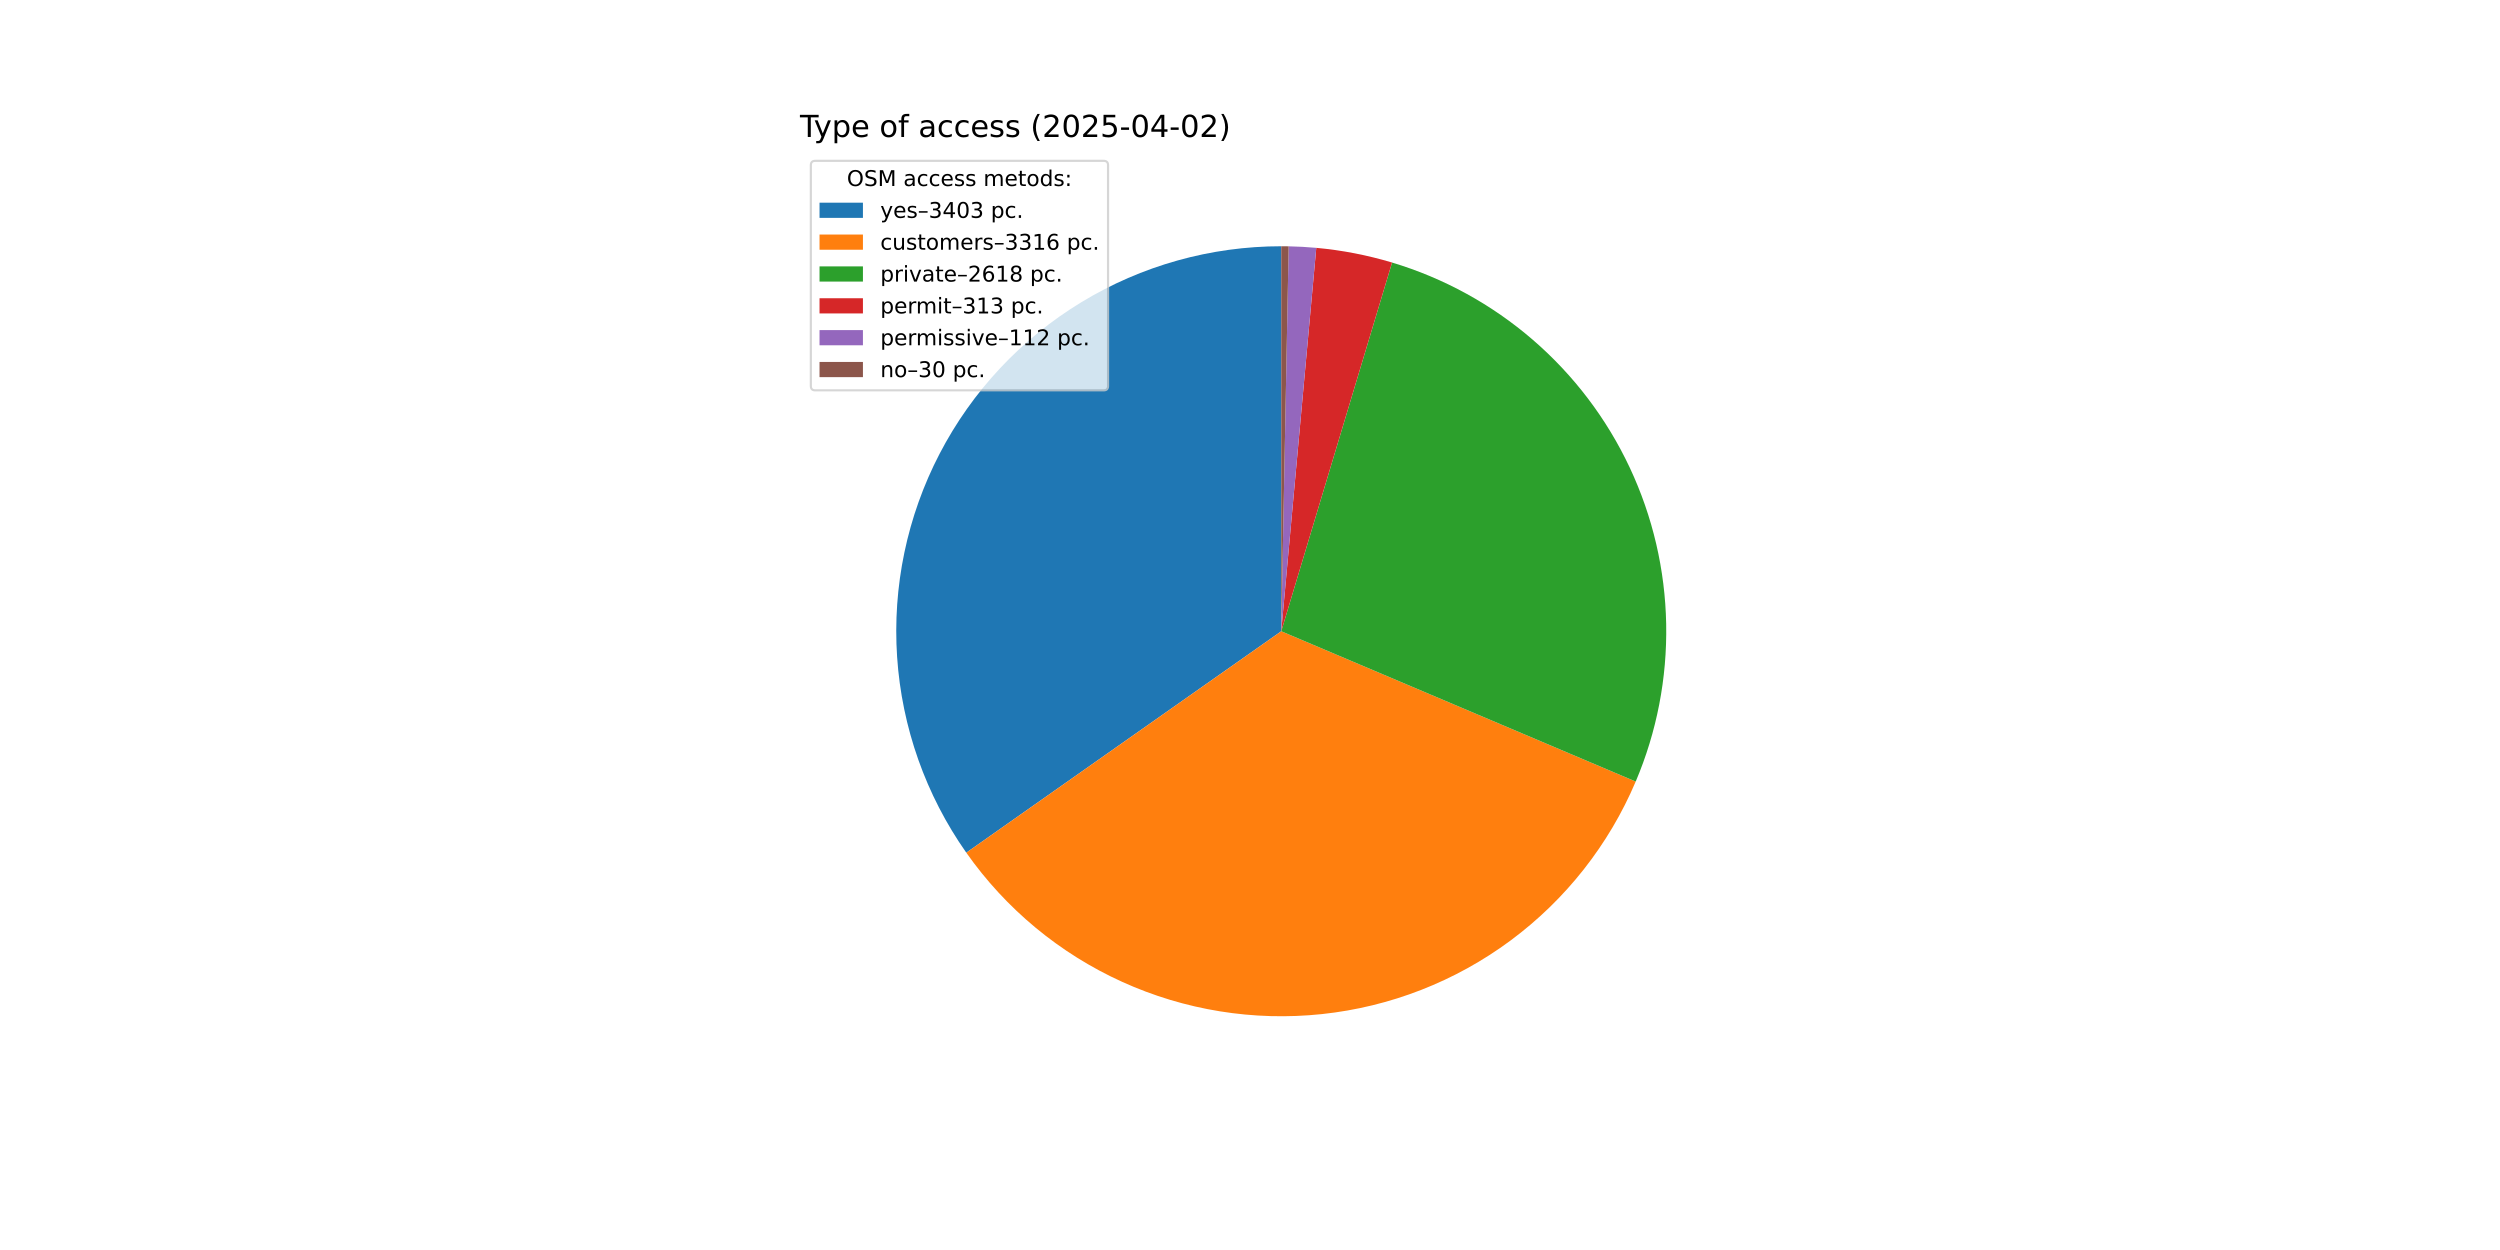
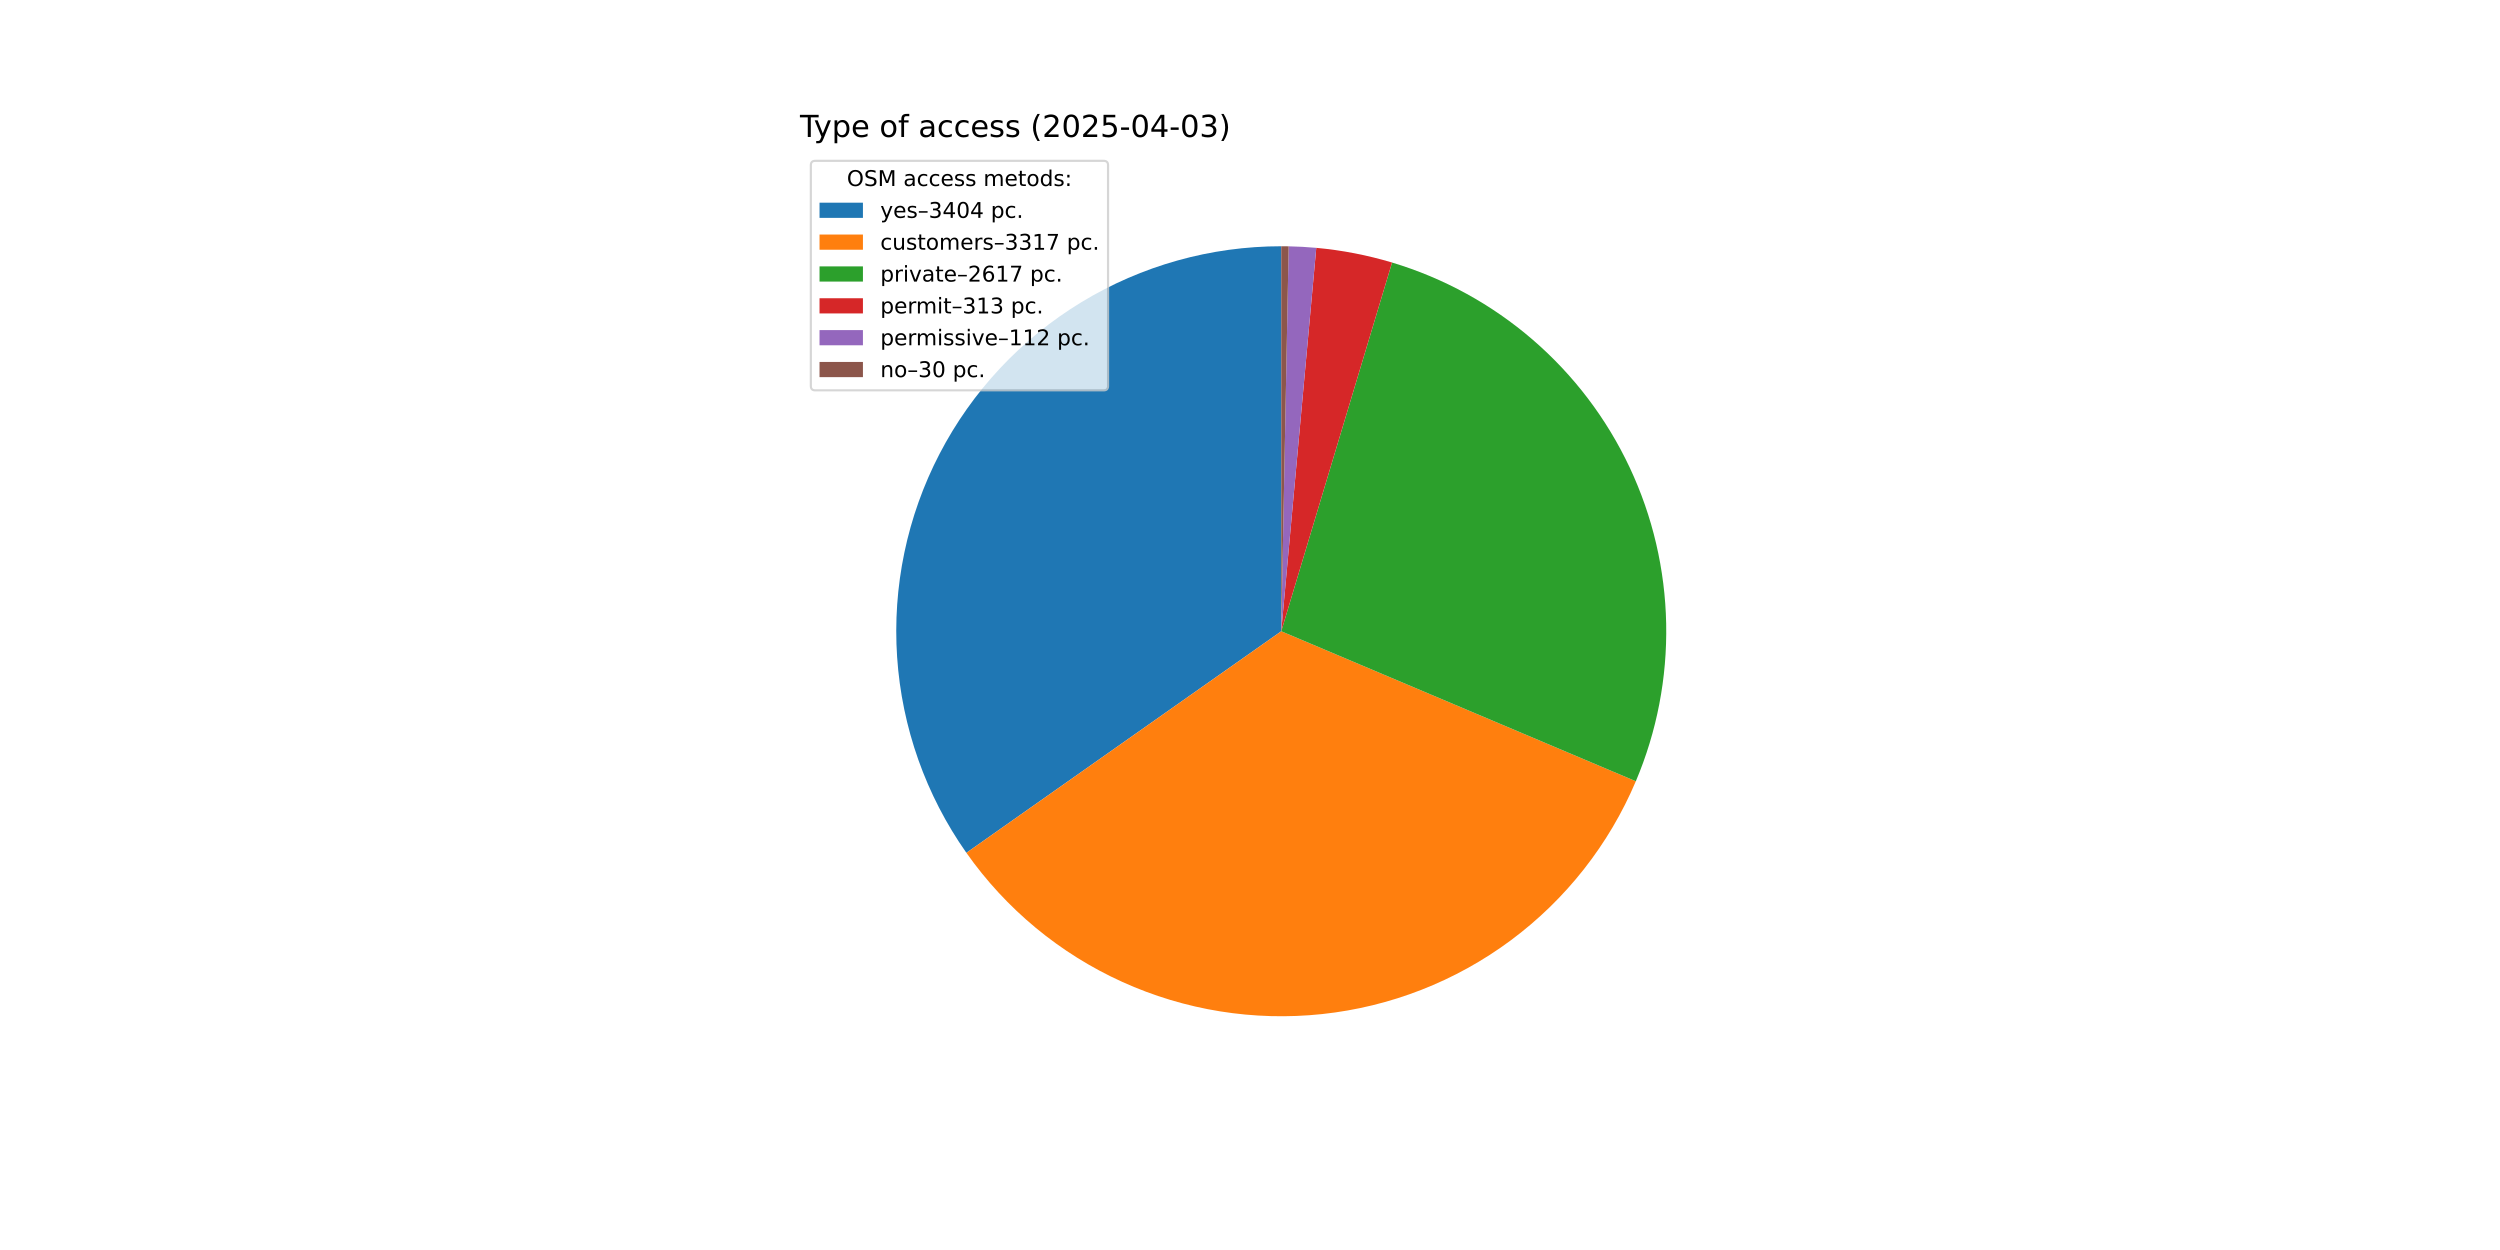
<svg xmlns="http://www.w3.org/2000/svg" xmlns:xlink="http://www.w3.org/1999/xlink" width="1152pt" height="576pt" viewBox="0 0 1152 576" version="1.1">
  <defs>
    <style type="text/css">*{stroke-linejoin: round; stroke-linecap: butt}</style>
  </defs>
  <g id="figure_1">
    <g id="patch_1">
      <path d="M 0 576  L 1152 576  L 1152 0  L 0 0  z " style="fill: #ffffff" />
    </g>
    <g id="axes_1">
      <g id="patch_2">
-         <path d="M 590.4 113.472  C 557.919 113.472 526.053 122.392 498.292 139.256  C 470.532 156.12 447.929 180.288 432.958 209.114  C 417.988 237.939 411.218 270.33 413.389 302.739  C 415.56 335.147 426.59 366.345 445.272 392.917  L 590.4 290.88  z " style="fill: #1f77b4" />
+         <path d="M 590.4 113.472  C 557.912 113.472 526.041 122.396 498.277 139.266  C 470.513 156.136 447.909 180.312 432.941 209.147  C 417.974 237.981 411.211 270.38 413.393 302.794  C 415.574 335.208 426.618 366.409 445.315 392.977  L 590.4 290.88  z " style="fill: #1f77b4" />
      </g>
      <g id="patch_3">
-         <path d="M 445.272 392.917  C 463.47 418.8 488.266 439.351 517.079 452.427  C 545.891 465.504 577.684 470.638 609.148 467.295  C 640.612 463.951 670.616 452.25 696.036 433.409  C 721.456 414.569 741.38 389.266 753.732 360.136  L 590.4 290.88  z " style="fill: #ff7f0e" />
+         <path d="M 445.315 392.977  C 463.528 418.859 488.339 439.401 517.164 452.466  C 545.989 465.53 577.791 470.647 609.259 467.283  C 640.727 463.918 670.729 452.194 696.141 433.331  C 721.553 414.469 741.46 389.145 753.79 359.998  L 590.4 290.88  z " style="fill: #ff7f0e" />
      </g>
      <g id="patch_4">
-         <path d="M 753.732 360.136  C 763.462 337.188 768.248 312.444 767.776 287.522  C 767.304 262.6 761.586 238.055 750.993 215.492  C 740.401 192.928 725.171 172.848 706.3 156.564  C 687.428 140.28 665.334 128.154 641.463 120.98  L 590.4 290.88  z " style="fill: #2ca02c" />
+         <path d="M 753.79 359.998  C 763.496 337.053 768.262 312.318 767.774 287.409  C 767.287 262.499 761.557 237.97 750.96 215.422  C 740.364 192.874 725.135 172.809 706.268 156.537  C 687.402 140.265 665.318 128.148 641.458 120.978  L 590.4 290.88  z " style="fill: #2ca02c" />
      </g>
      <g id="patch_5">
-         <path d="M 641.463 120.98  C 635.775 119.27 630.004 117.847 624.173 116.716  C 618.342 115.586 612.458 114.748 606.543 114.208  L 590.4 290.88  z " style="fill: #d62728" />
+         <path d="M 641.458 120.978  C 635.77 119.269 630 117.846 624.17 116.716  C 618.339 115.585 612.455 114.748 606.541 114.208  L 590.4 290.88  z " style="fill: #d62728" />
      </g>
      <g id="patch_6">
-         <path d="M 606.543 114.208  C 604.426 114.015 602.307 113.859 600.185 113.742  C 598.063 113.625 595.94 113.546 593.815 113.505  L 590.4 290.88  z " style="fill: #9467bd" />
+         <path d="M 606.541 114.208  C 604.425 114.014 602.306 113.859 600.184 113.742  C 598.063 113.625 595.939 113.546 593.815 113.505  L 590.4 290.88  z " style="fill: #9467bd" />
      </g>
      <g id="patch_7">
-         <path d="M 593.815 113.505  C 593.246 113.494 592.677 113.486 592.108 113.48  C 591.538 113.475 590.969 113.472 590.4 113.472  L 590.4 290.88  z " style="fill: #8c564b" />
+         <path d="M 593.815 113.505  C 593.246 113.494 592.677 113.486 592.107 113.48  C 591.538 113.475 590.969 113.472 590.4 113.472  L 590.4 290.88  z " style="fill: #8c564b" />
      </g>
      <g id="matplotlib.axis_1" />
      <g id="matplotlib.axis_2" />
      <g id="text_1">
        <g transform="translate(368.64 63.12) scale(0.14 -0.14)">
          <defs>
            <path id="DejaVuSans-54" d="M -19 4666  L 3928 4666  L 3928 4134  L 2272 4134  L 2272 0  L 1638 0  L 1638 4134  L -19 4134  L -19 4666  z " transform="scale(0.015625)" />
            <path id="DejaVuSans-79" d="M 2059 -325  Q 1816 -950 1584 -1140  Q 1353 -1331 966 -1331  L 506 -1331  L 506 -850  L 844 -850  Q 1081 -850 1212 -737  Q 1344 -625 1503 -206  L 1606 56  L 191 3500  L 800 3500  L 1894 763  L 2988 3500  L 3597 3500  L 2059 -325  z " transform="scale(0.015625)" />
            <path id="DejaVuSans-70" d="M 1159 525  L 1159 -1331  L 581 -1331  L 581 3500  L 1159 3500  L 1159 2969  Q 1341 3281 1617 3432  Q 1894 3584 2278 3584  Q 2916 3584 3314 3078  Q 3713 2572 3713 1747  Q 3713 922 3314 415  Q 2916 -91 2278 -91  Q 1894 -91 1617 61  Q 1341 213 1159 525  z M 3116 1747  Q 3116 2381 2855 2742  Q 2594 3103 2138 3103  Q 1681 3103 1420 2742  Q 1159 2381 1159 1747  Q 1159 1113 1420 752  Q 1681 391 2138 391  Q 2594 391 2855 752  Q 3116 1113 3116 1747  z " transform="scale(0.015625)" />
            <path id="DejaVuSans-65" d="M 3597 1894  L 3597 1613  L 953 1613  Q 991 1019 1311 708  Q 1631 397 2203 397  Q 2534 397 2845 478  Q 3156 559 3463 722  L 3463 178  Q 3153 47 2828 -22  Q 2503 -91 2169 -91  Q 1331 -91 842 396  Q 353 884 353 1716  Q 353 2575 817 3079  Q 1281 3584 2069 3584  Q 2775 3584 3186 3129  Q 3597 2675 3597 1894  z M 3022 2063  Q 3016 2534 2758 2815  Q 2500 3097 2075 3097  Q 1594 3097 1305 2825  Q 1016 2553 972 2059  L 3022 2063  z " transform="scale(0.015625)" />
            <path id="DejaVuSans-20" transform="scale(0.015625)" />
            <path id="DejaVuSans-6f" d="M 1959 3097  Q 1497 3097 1228 2736  Q 959 2375 959 1747  Q 959 1119 1226 758  Q 1494 397 1959 397  Q 2419 397 2687 759  Q 2956 1122 2956 1747  Q 2956 2369 2687 2733  Q 2419 3097 1959 3097  z M 1959 3584  Q 2709 3584 3137 3096  Q 3566 2609 3566 1747  Q 3566 888 3137 398  Q 2709 -91 1959 -91  Q 1206 -91 779 398  Q 353 888 353 1747  Q 353 2609 779 3096  Q 1206 3584 1959 3584  z " transform="scale(0.015625)" />
            <path id="DejaVuSans-66" d="M 2375 4863  L 2375 4384  L 1825 4384  Q 1516 4384 1395 4259  Q 1275 4134 1275 3809  L 1275 3500  L 2222 3500  L 2222 3053  L 1275 3053  L 1275 0  L 697 0  L 697 3053  L 147 3053  L 147 3500  L 697 3500  L 697 3744  Q 697 4328 969 4595  Q 1241 4863 1831 4863  L 2375 4863  z " transform="scale(0.015625)" />
            <path id="DejaVuSans-61" d="M 2194 1759  Q 1497 1759 1228 1600  Q 959 1441 959 1056  Q 959 750 1161 570  Q 1363 391 1709 391  Q 2188 391 2477 730  Q 2766 1069 2766 1631  L 2766 1759  L 2194 1759  z M 3341 1997  L 3341 0  L 2766 0  L 2766 531  Q 2569 213 2275 61  Q 1981 -91 1556 -91  Q 1019 -91 701 211  Q 384 513 384 1019  Q 384 1609 779 1909  Q 1175 2209 1959 2209  L 2766 2209  L 2766 2266  Q 2766 2663 2505 2880  Q 2244 3097 1772 3097  Q 1472 3097 1187 3025  Q 903 2953 641 2809  L 641 3341  Q 956 3463 1253 3523  Q 1550 3584 1831 3584  Q 2591 3584 2966 3190  Q 3341 2797 3341 1997  z " transform="scale(0.015625)" />
            <path id="DejaVuSans-63" d="M 3122 3366  L 3122 2828  Q 2878 2963 2633 3030  Q 2388 3097 2138 3097  Q 1578 3097 1268 2742  Q 959 2388 959 1747  Q 959 1106 1268 751  Q 1578 397 2138 397  Q 2388 397 2633 464  Q 2878 531 3122 666  L 3122 134  Q 2881 22 2623 -34  Q 2366 -91 2075 -91  Q 1284 -91 818 406  Q 353 903 353 1747  Q 353 2603 823 3093  Q 1294 3584 2113 3584  Q 2378 3584 2631 3529  Q 2884 3475 3122 3366  z " transform="scale(0.015625)" />
            <path id="DejaVuSans-73" d="M 2834 3397  L 2834 2853  Q 2591 2978 2328 3040  Q 2066 3103 1784 3103  Q 1356 3103 1142 2972  Q 928 2841 928 2578  Q 928 2378 1081 2264  Q 1234 2150 1697 2047  L 1894 2003  Q 2506 1872 2764 1633  Q 3022 1394 3022 966  Q 3022 478 2636 193  Q 2250 -91 1575 -91  Q 1294 -91 989 -36  Q 684 19 347 128  L 347 722  Q 666 556 975 473  Q 1284 391 1588 391  Q 1994 391 2212 530  Q 2431 669 2431 922  Q 2431 1156 2273 1281  Q 2116 1406 1581 1522  L 1381 1569  Q 847 1681 609 1914  Q 372 2147 372 2553  Q 372 3047 722 3315  Q 1072 3584 1716 3584  Q 2034 3584 2315 3537  Q 2597 3491 2834 3397  z " transform="scale(0.015625)" />
            <path id="DejaVuSans-28" d="M 1984 4856  Q 1566 4138 1362 3434  Q 1159 2731 1159 2009  Q 1159 1288 1364 580  Q 1569 -128 1984 -844  L 1484 -844  Q 1016 -109 783 600  Q 550 1309 550 2009  Q 550 2706 781 3412  Q 1013 4119 1484 4856  L 1984 4856  z " transform="scale(0.015625)" />
            <path id="DejaVuSans-32" d="M 1228 531  L 3431 531  L 3431 0  L 469 0  L 469 531  Q 828 903 1448 1529  Q 2069 2156 2228 2338  Q 2531 2678 2651 2914  Q 2772 3150 2772 3378  Q 2772 3750 2511 3984  Q 2250 4219 1831 4219  Q 1534 4219 1204 4116  Q 875 4013 500 3803  L 500 4441  Q 881 4594 1212 4672  Q 1544 4750 1819 4750  Q 2544 4750 2975 4387  Q 3406 4025 3406 3419  Q 3406 3131 3298 2873  Q 3191 2616 2906 2266  Q 2828 2175 2409 1742  Q 1991 1309 1228 531  z " transform="scale(0.015625)" />
            <path id="DejaVuSans-30" d="M 2034 4250  Q 1547 4250 1301 3770  Q 1056 3291 1056 2328  Q 1056 1369 1301 889  Q 1547 409 2034 409  Q 2525 409 2770 889  Q 3016 1369 3016 2328  Q 3016 3291 2770 3770  Q 2525 4250 2034 4250  z M 2034 4750  Q 2819 4750 3233 4129  Q 3647 3509 3647 2328  Q 3647 1150 3233 529  Q 2819 -91 2034 -91  Q 1250 -91 836 529  Q 422 1150 422 2328  Q 422 3509 836 4129  Q 1250 4750 2034 4750  z " transform="scale(0.015625)" />
            <path id="DejaVuSans-35" d="M 691 4666  L 3169 4666  L 3169 4134  L 1269 4134  L 1269 2991  Q 1406 3038 1543 3061  Q 1681 3084 1819 3084  Q 2600 3084 3056 2656  Q 3513 2228 3513 1497  Q 3513 744 3044 326  Q 2575 -91 1722 -91  Q 1428 -91 1123 -41  Q 819 9 494 109  L 494 744  Q 775 591 1075 516  Q 1375 441 1709 441  Q 2250 441 2565 725  Q 2881 1009 2881 1497  Q 2881 1984 2565 2268  Q 2250 2553 1709 2553  Q 1456 2553 1204 2497  Q 953 2441 691 2322  L 691 4666  z " transform="scale(0.015625)" />
            <path id="DejaVuSans-2d" d="M 313 2009  L 1997 2009  L 1997 1497  L 313 1497  L 313 2009  z " transform="scale(0.015625)" />
            <path id="DejaVuSans-34" d="M 2419 4116  L 825 1625  L 2419 1625  L 2419 4116  z M 2253 4666  L 3047 4666  L 3047 1625  L 3713 1625  L 3713 1100  L 3047 1100  L 3047 0  L 2419 0  L 2419 1100  L 313 1100  L 313 1709  L 2253 4666  z " transform="scale(0.015625)" />
+             <path id="DejaVuSans-33" d="M 2597 2516  Q 3050 2419 3304 2112  Q 3559 1806 3559 1356  Q 3559 666 3084 287  Q 2609 -91 1734 -91  Q 1441 -91 1130 -33  Q 819 25 488 141  L 488 750  Q 750 597 1062 519  Q 1375 441 1716 441  Q 2309 441 2620 675  Q 2931 909 2931 1356  Q 2931 1769 2642 2001  Q 2353 2234 1838 2234  L 1294 2234  L 1294 2753  L 1863 2753  Q 2328 2753 2575 2939  Q 2822 3125 2822 3475  Q 2822 3834 2567 4026  Q 2313 4219 1838 4219  Q 1578 4219 1281 4162  Q 984 4106 628 3988  L 628 4550  Q 988 4650 1302 4700  Q 1616 4750 1894 4750  Q 2613 4750 3031 4423  Q 3450 4097 3450 3541  Q 3450 3153 3228 2886  Q 3006 2619 2597 2516  z " transform="scale(0.015625)" />
            <path id="DejaVuSans-29" d="M 513 4856  L 1013 4856  Q 1481 4119 1714 3412  Q 1947 2706 1947 2009  Q 1947 1309 1714 600  Q 1481 -109 1013 -844  L 513 -844  Q 928 -128 1133 580  Q 1338 1288 1338 2009  Q 1338 2731 1133 3434  Q 928 4138 513 4856  z " transform="scale(0.015625)" />
          </defs>
          <use xlink:href="#DejaVuSans-54" />
          <use xlink:href="#DejaVuSans-79" x="45.459" />
          <use xlink:href="#DejaVuSans-70" x="104.639" />
          <use xlink:href="#DejaVuSans-65" x="168.115" />
          <use xlink:href="#DejaVuSans-20" x="229.639" />
          <use xlink:href="#DejaVuSans-6f" x="261.426" />
          <use xlink:href="#DejaVuSans-66" x="322.607" />
          <use xlink:href="#DejaVuSans-20" x="357.812" />
          <use xlink:href="#DejaVuSans-61" x="389.6" />
          <use xlink:href="#DejaVuSans-63" x="450.879" />
          <use xlink:href="#DejaVuSans-63" x="505.859" />
          <use xlink:href="#DejaVuSans-65" x="560.84" />
          <use xlink:href="#DejaVuSans-73" x="622.363" />
          <use xlink:href="#DejaVuSans-73" x="674.463" />
          <use xlink:href="#DejaVuSans-20" x="726.562" />
          <use xlink:href="#DejaVuSans-28" x="758.35" />
          <use xlink:href="#DejaVuSans-32" x="797.363" />
          <use xlink:href="#DejaVuSans-30" x="860.986" />
          <use xlink:href="#DejaVuSans-32" x="924.609" />
          <use xlink:href="#DejaVuSans-35" x="988.232" />
          <use xlink:href="#DejaVuSans-2d" x="1051.855" />
          <use xlink:href="#DejaVuSans-30" x="1087.939" />
          <use xlink:href="#DejaVuSans-34" x="1151.562" />
          <use xlink:href="#DejaVuSans-2d" x="1215.186" />
          <use xlink:href="#DejaVuSans-30" x="1251.27" />
-           <use xlink:href="#DejaVuSans-32" x="1314.893" />
+           <use xlink:href="#DejaVuSans-33" x="1314.893" />
          <use xlink:href="#DejaVuSans-29" x="1378.516" />
        </g>
      </g>
      <g id="legend_1">
        <g id="patch_8">
          <path d="M 375.64 179.867  L 508.592 179.867  Q 510.592 179.867 510.592 177.867  L 510.592 76.12  Q 510.592 74.12 508.592 74.12  L 375.64 74.12  Q 373.64 74.12 373.64 76.12  L 373.64 177.867  Q 373.64 179.867 375.64 179.867  z " style="fill: #ffffff; opacity: 0.8; stroke: #cccccc; stroke-linejoin: miter" />
        </g>
        <g id="text_2">
          <g transform="translate(390.2353 85.71844) scale(0.1 -0.1)">
            <defs>
              <path id="DejaVuSans-4f" d="M 2522 4238  Q 1834 4238 1429 3725  Q 1025 3213 1025 2328  Q 1025 1447 1429 934  Q 1834 422 2522 422  Q 3209 422 3611 934  Q 4013 1447 4013 2328  Q 4013 3213 3611 3725  Q 3209 4238 2522 4238  z M 2522 4750  Q 3503 4750 4090 4092  Q 4678 3434 4678 2328  Q 4678 1225 4090 567  Q 3503 -91 2522 -91  Q 1538 -91 948 565  Q 359 1222 359 2328  Q 359 3434 948 4092  Q 1538 4750 2522 4750  z " transform="scale(0.015625)" />
              <path id="DejaVuSans-53" d="M 3425 4513  L 3425 3897  Q 3066 4069 2747 4153  Q 2428 4238 2131 4238  Q 1616 4238 1336 4038  Q 1056 3838 1056 3469  Q 1056 3159 1242 3001  Q 1428 2844 1947 2747  L 2328 2669  Q 3034 2534 3370 2195  Q 3706 1856 3706 1288  Q 3706 609 3251 259  Q 2797 -91 1919 -91  Q 1588 -91 1214 -16  Q 841 59 441 206  L 441 856  Q 825 641 1194 531  Q 1563 422 1919 422  Q 2459 422 2753 634  Q 3047 847 3047 1241  Q 3047 1584 2836 1778  Q 2625 1972 2144 2069  L 1759 2144  Q 1053 2284 737 2584  Q 422 2884 422 3419  Q 422 4038 858 4394  Q 1294 4750 2059 4750  Q 2388 4750 2728 4690  Q 3069 4631 3425 4513  z " transform="scale(0.015625)" />
              <path id="DejaVuSans-4d" d="M 628 4666  L 1569 4666  L 2759 1491  L 3956 4666  L 4897 4666  L 4897 0  L 4281 0  L 4281 4097  L 3078 897  L 2444 897  L 1241 4097  L 1241 0  L 628 0  L 628 4666  z " transform="scale(0.015625)" />
              <path id="DejaVuSans-6d" d="M 3328 2828  Q 3544 3216 3844 3400  Q 4144 3584 4550 3584  Q 5097 3584 5394 3201  Q 5691 2819 5691 2113  L 5691 0  L 5113 0  L 5113 2094  Q 5113 2597 4934 2840  Q 4756 3084 4391 3084  Q 3944 3084 3684 2787  Q 3425 2491 3425 1978  L 3425 0  L 2847 0  L 2847 2094  Q 2847 2600 2669 2842  Q 2491 3084 2119 3084  Q 1678 3084 1418 2786  Q 1159 2488 1159 1978  L 1159 0  L 581 0  L 581 3500  L 1159 3500  L 1159 2956  Q 1356 3278 1631 3431  Q 1906 3584 2284 3584  Q 2666 3584 2933 3390  Q 3200 3197 3328 2828  z " transform="scale(0.015625)" />
              <path id="DejaVuSans-74" d="M 1172 4494  L 1172 3500  L 2356 3500  L 2356 3053  L 1172 3053  L 1172 1153  Q 1172 725 1289 603  Q 1406 481 1766 481  L 2356 481  L 2356 0  L 1766 0  Q 1100 0 847 248  Q 594 497 594 1153  L 594 3053  L 172 3053  L 172 3500  L 594 3500  L 594 4494  L 1172 4494  z " transform="scale(0.015625)" />
              <path id="DejaVuSans-64" d="M 2906 2969  L 2906 4863  L 3481 4863  L 3481 0  L 2906 0  L 2906 525  Q 2725 213 2448 61  Q 2172 -91 1784 -91  Q 1150 -91 751 415  Q 353 922 353 1747  Q 353 2572 751 3078  Q 1150 3584 1784 3584  Q 2172 3584 2448 3432  Q 2725 3281 2906 2969  z M 947 1747  Q 947 1113 1208 752  Q 1469 391 1925 391  Q 2381 391 2643 752  Q 2906 1113 2906 1747  Q 2906 2381 2643 2742  Q 2381 3103 1925 3103  Q 1469 3103 1208 2742  Q 947 2381 947 1747  z " transform="scale(0.015625)" />
              <path id="DejaVuSans-3a" d="M 750 794  L 1409 794  L 1409 0  L 750 0  L 750 794  z M 750 3309  L 1409 3309  L 1409 2516  L 750 2516  L 750 3309  z " transform="scale(0.015625)" />
            </defs>
            <use xlink:href="#DejaVuSans-4f" />
            <use xlink:href="#DejaVuSans-53" x="78.711" />
            <use xlink:href="#DejaVuSans-4d" x="142.188" />
            <use xlink:href="#DejaVuSans-20" x="228.467" />
            <use xlink:href="#DejaVuSans-61" x="260.254" />
            <use xlink:href="#DejaVuSans-63" x="321.533" />
            <use xlink:href="#DejaVuSans-63" x="376.514" />
            <use xlink:href="#DejaVuSans-65" x="431.494" />
            <use xlink:href="#DejaVuSans-73" x="493.018" />
            <use xlink:href="#DejaVuSans-73" x="545.117" />
            <use xlink:href="#DejaVuSans-20" x="597.217" />
            <use xlink:href="#DejaVuSans-6d" x="629.004" />
            <use xlink:href="#DejaVuSans-65" x="726.416" />
            <use xlink:href="#DejaVuSans-74" x="787.939" />
            <use xlink:href="#DejaVuSans-6f" x="827.148" />
            <use xlink:href="#DejaVuSans-64" x="888.33" />
            <use xlink:href="#DejaVuSans-73" x="951.807" />
            <use xlink:href="#DejaVuSans-3a" x="1003.906" />
          </g>
        </g>
        <g id="patch_9">
          <path d="M 377.64 100.397  L 397.64 100.397  L 397.64 93.397  L 377.64 93.397  z " style="fill: #1f77b4" />
        </g>
        <g id="text_3">
          <g transform="translate(405.64 100.3966) scale(0.1 -0.1)">
            <defs>
              <path id="DejaVuSans-2013" d="M 313 1978  L 2888 1978  L 2888 1528  L 313 1528  L 313 1978  z " transform="scale(0.015625)" />
-               <path id="DejaVuSans-33" d="M 2597 2516  Q 3050 2419 3304 2112  Q 3559 1806 3559 1356  Q 3559 666 3084 287  Q 2609 -91 1734 -91  Q 1441 -91 1130 -33  Q 819 25 488 141  L 488 750  Q 750 597 1062 519  Q 1375 441 1716 441  Q 2309 441 2620 675  Q 2931 909 2931 1356  Q 2931 1769 2642 2001  Q 2353 2234 1838 2234  L 1294 2234  L 1294 2753  L 1863 2753  Q 2328 2753 2575 2939  Q 2822 3125 2822 3475  Q 2822 3834 2567 4026  Q 2313 4219 1838 4219  Q 1578 4219 1281 4162  Q 984 4106 628 3988  L 628 4550  Q 988 4650 1302 4700  Q 1616 4750 1894 4750  Q 2613 4750 3031 4423  Q 3450 4097 3450 3541  Q 3450 3153 3228 2886  Q 3006 2619 2597 2516  z " transform="scale(0.015625)" />
              <path id="DejaVuSans-2e" d="M 684 794  L 1344 794  L 1344 0  L 684 0  L 684 794  z " transform="scale(0.015625)" />
            </defs>
            <use xlink:href="#DejaVuSans-79" />
            <use xlink:href="#DejaVuSans-65" x="59.18" />
            <use xlink:href="#DejaVuSans-73" x="120.703" />
            <use xlink:href="#DejaVuSans-2013" x="172.803" />
            <use xlink:href="#DejaVuSans-33" x="222.803" />
            <use xlink:href="#DejaVuSans-34" x="286.426" />
            <use xlink:href="#DejaVuSans-30" x="350.049" />
-             <use xlink:href="#DejaVuSans-33" x="413.672" />
+             <use xlink:href="#DejaVuSans-34" x="413.672" />
            <use xlink:href="#DejaVuSans-20" x="477.295" />
            <use xlink:href="#DejaVuSans-70" x="509.082" />
            <use xlink:href="#DejaVuSans-63" x="572.559" />
            <use xlink:href="#DejaVuSans-2e" x="627.539" />
          </g>
        </g>
        <g id="patch_10">
          <path d="M 377.64 115.075  L 397.64 115.075  L 397.64 108.075  L 377.64 108.075  z " style="fill: #ff7f0e" />
        </g>
        <g id="text_4">
          <g transform="translate(405.64 115.0747) scale(0.1 -0.1)">
            <defs>
              <path id="DejaVuSans-75" d="M 544 1381  L 544 3500  L 1119 3500  L 1119 1403  Q 1119 906 1312 657  Q 1506 409 1894 409  Q 2359 409 2629 706  Q 2900 1003 2900 1516  L 2900 3500  L 3475 3500  L 3475 0  L 2900 0  L 2900 538  Q 2691 219 2414 64  Q 2138 -91 1772 -91  Q 1169 -91 856 284  Q 544 659 544 1381  z M 1991 3584  L 1991 3584  z " transform="scale(0.015625)" />
              <path id="DejaVuSans-72" d="M 2631 2963  Q 2534 3019 2420 3045  Q 2306 3072 2169 3072  Q 1681 3072 1420 2755  Q 1159 2438 1159 1844  L 1159 0  L 581 0  L 581 3500  L 1159 3500  L 1159 2956  Q 1341 3275 1631 3429  Q 1922 3584 2338 3584  Q 2397 3584 2469 3576  Q 2541 3569 2628 3553  L 2631 2963  z " transform="scale(0.015625)" />
              <path id="DejaVuSans-31" d="M 794 531  L 1825 531  L 1825 4091  L 703 3866  L 703 4441  L 1819 4666  L 2450 4666  L 2450 531  L 3481 531  L 3481 0  L 794 0  L 794 531  z " transform="scale(0.015625)" />
-               <path id="DejaVuSans-36" d="M 2113 2584  Q 1688 2584 1439 2293  Q 1191 2003 1191 1497  Q 1191 994 1439 701  Q 1688 409 2113 409  Q 2538 409 2786 701  Q 3034 994 3034 1497  Q 3034 2003 2786 2293  Q 2538 2584 2113 2584  z M 3366 4563  L 3366 3988  Q 3128 4100 2886 4159  Q 2644 4219 2406 4219  Q 1781 4219 1451 3797  Q 1122 3375 1075 2522  Q 1259 2794 1537 2939  Q 1816 3084 2150 3084  Q 2853 3084 3261 2657  Q 3669 2231 3669 1497  Q 3669 778 3244 343  Q 2819 -91 2113 -91  Q 1303 -91 875 529  Q 447 1150 447 2328  Q 447 3434 972 4092  Q 1497 4750 2381 4750  Q 2619 4750 2861 4703  Q 3103 4656 3366 4563  z " transform="scale(0.015625)" />
+               <path id="DejaVuSans-37" d="M 525 4666  L 3525 4666  L 3525 4397  L 1831 0  L 1172 0  L 2766 4134  L 525 4134  L 525 4666  z " transform="scale(0.015625)" />
            </defs>
            <use xlink:href="#DejaVuSans-63" />
            <use xlink:href="#DejaVuSans-75" x="54.98" />
            <use xlink:href="#DejaVuSans-73" x="118.359" />
            <use xlink:href="#DejaVuSans-74" x="170.459" />
            <use xlink:href="#DejaVuSans-6f" x="209.668" />
            <use xlink:href="#DejaVuSans-6d" x="270.85" />
            <use xlink:href="#DejaVuSans-65" x="368.262" />
            <use xlink:href="#DejaVuSans-72" x="429.785" />
            <use xlink:href="#DejaVuSans-73" x="470.898" />
            <use xlink:href="#DejaVuSans-2013" x="522.998" />
            <use xlink:href="#DejaVuSans-33" x="572.998" />
            <use xlink:href="#DejaVuSans-33" x="636.621" />
            <use xlink:href="#DejaVuSans-31" x="700.244" />
-             <use xlink:href="#DejaVuSans-36" x="763.867" />
+             <use xlink:href="#DejaVuSans-37" x="763.867" />
            <use xlink:href="#DejaVuSans-20" x="827.49" />
            <use xlink:href="#DejaVuSans-70" x="859.277" />
            <use xlink:href="#DejaVuSans-63" x="922.754" />
            <use xlink:href="#DejaVuSans-2e" x="977.734" />
          </g>
        </g>
        <g id="patch_11">
          <path d="M 377.64 129.753  L 397.64 129.753  L 397.64 122.753  L 377.64 122.753  z " style="fill: #2ca02c" />
        </g>
        <g id="text_5">
          <g transform="translate(405.64 129.7528) scale(0.1 -0.1)">
            <defs>
              <path id="DejaVuSans-69" d="M 603 3500  L 1178 3500  L 1178 0  L 603 0  L 603 3500  z M 603 4863  L 1178 4863  L 1178 4134  L 603 4134  L 603 4863  z " transform="scale(0.015625)" />
              <path id="DejaVuSans-76" d="M 191 3500  L 800 3500  L 1894 563  L 2988 3500  L 3597 3500  L 2284 0  L 1503 0  L 191 3500  z " transform="scale(0.015625)" />
-               <path id="DejaVuSans-38" d="M 2034 2216  Q 1584 2216 1326 1975  Q 1069 1734 1069 1313  Q 1069 891 1326 650  Q 1584 409 2034 409  Q 2484 409 2743 651  Q 3003 894 3003 1313  Q 3003 1734 2745 1975  Q 2488 2216 2034 2216  z M 1403 2484  Q 997 2584 770 2862  Q 544 3141 544 3541  Q 544 4100 942 4425  Q 1341 4750 2034 4750  Q 2731 4750 3128 4425  Q 3525 4100 3525 3541  Q 3525 3141 3298 2862  Q 3072 2584 2669 2484  Q 3125 2378 3379 2068  Q 3634 1759 3634 1313  Q 3634 634 3220 271  Q 2806 -91 2034 -91  Q 1263 -91 848 271  Q 434 634 434 1313  Q 434 1759 690 2068  Q 947 2378 1403 2484  z M 1172 3481  Q 1172 3119 1398 2916  Q 1625 2713 2034 2713  Q 2441 2713 2670 2916  Q 2900 3119 2900 3481  Q 2900 3844 2670 4047  Q 2441 4250 2034 4250  Q 1625 4250 1398 4047  Q 1172 3844 1172 3481  z " transform="scale(0.015625)" />
+               <path id="DejaVuSans-36" d="M 2113 2584  Q 1688 2584 1439 2293  Q 1191 2003 1191 1497  Q 1191 994 1439 701  Q 1688 409 2113 409  Q 2538 409 2786 701  Q 3034 994 3034 1497  Q 3034 2003 2786 2293  Q 2538 2584 2113 2584  z M 3366 4563  L 3366 3988  Q 3128 4100 2886 4159  Q 2644 4219 2406 4219  Q 1781 4219 1451 3797  Q 1122 3375 1075 2522  Q 1259 2794 1537 2939  Q 1816 3084 2150 3084  Q 2853 3084 3261 2657  Q 3669 2231 3669 1497  Q 3669 778 3244 343  Q 2819 -91 2113 -91  Q 1303 -91 875 529  Q 447 1150 447 2328  Q 447 3434 972 4092  Q 1497 4750 2381 4750  Q 2619 4750 2861 4703  Q 3103 4656 3366 4563  z " transform="scale(0.015625)" />
            </defs>
            <use xlink:href="#DejaVuSans-70" />
            <use xlink:href="#DejaVuSans-72" x="63.477" />
            <use xlink:href="#DejaVuSans-69" x="104.59" />
            <use xlink:href="#DejaVuSans-76" x="132.373" />
            <use xlink:href="#DejaVuSans-61" x="191.553" />
            <use xlink:href="#DejaVuSans-74" x="252.832" />
            <use xlink:href="#DejaVuSans-65" x="292.041" />
            <use xlink:href="#DejaVuSans-2013" x="353.564" />
            <use xlink:href="#DejaVuSans-32" x="403.564" />
            <use xlink:href="#DejaVuSans-36" x="467.188" />
            <use xlink:href="#DejaVuSans-31" x="530.811" />
-             <use xlink:href="#DejaVuSans-38" x="594.434" />
+             <use xlink:href="#DejaVuSans-37" x="594.434" />
            <use xlink:href="#DejaVuSans-20" x="658.057" />
            <use xlink:href="#DejaVuSans-70" x="689.844" />
            <use xlink:href="#DejaVuSans-63" x="753.32" />
            <use xlink:href="#DejaVuSans-2e" x="808.301" />
          </g>
        </g>
        <g id="patch_12">
          <path d="M 377.64 144.431  L 397.64 144.431  L 397.64 137.431  L 377.64 137.431  z " style="fill: #d62728" />
        </g>
        <g id="text_6">
          <g transform="translate(405.64 144.4309) scale(0.1 -0.1)">
            <use xlink:href="#DejaVuSans-70" />
            <use xlink:href="#DejaVuSans-65" x="63.477" />
            <use xlink:href="#DejaVuSans-72" x="125" />
            <use xlink:href="#DejaVuSans-6d" x="164.363" />
            <use xlink:href="#DejaVuSans-69" x="261.775" />
            <use xlink:href="#DejaVuSans-74" x="289.559" />
            <use xlink:href="#DejaVuSans-2013" x="328.768" />
            <use xlink:href="#DejaVuSans-33" x="378.768" />
            <use xlink:href="#DejaVuSans-31" x="442.391" />
            <use xlink:href="#DejaVuSans-33" x="506.014" />
            <use xlink:href="#DejaVuSans-20" x="569.637" />
            <use xlink:href="#DejaVuSans-70" x="601.424" />
            <use xlink:href="#DejaVuSans-63" x="664.9" />
            <use xlink:href="#DejaVuSans-2e" x="719.881" />
          </g>
        </g>
        <g id="patch_13">
          <path d="M 377.64 159.109  L 397.64 159.109  L 397.64 152.109  L 377.64 152.109  z " style="fill: #9467bd" />
        </g>
        <g id="text_7">
          <g transform="translate(405.64 159.1091) scale(0.1 -0.1)">
            <use xlink:href="#DejaVuSans-70" />
            <use xlink:href="#DejaVuSans-65" x="63.477" />
            <use xlink:href="#DejaVuSans-72" x="125" />
            <use xlink:href="#DejaVuSans-6d" x="164.363" />
            <use xlink:href="#DejaVuSans-69" x="261.775" />
            <use xlink:href="#DejaVuSans-73" x="289.559" />
            <use xlink:href="#DejaVuSans-73" x="341.658" />
            <use xlink:href="#DejaVuSans-69" x="393.758" />
            <use xlink:href="#DejaVuSans-76" x="421.541" />
            <use xlink:href="#DejaVuSans-65" x="480.721" />
            <use xlink:href="#DejaVuSans-2013" x="542.244" />
            <use xlink:href="#DejaVuSans-31" x="592.244" />
            <use xlink:href="#DejaVuSans-31" x="655.867" />
            <use xlink:href="#DejaVuSans-32" x="719.49" />
            <use xlink:href="#DejaVuSans-20" x="783.113" />
            <use xlink:href="#DejaVuSans-70" x="814.9" />
            <use xlink:href="#DejaVuSans-63" x="878.377" />
            <use xlink:href="#DejaVuSans-2e" x="933.357" />
          </g>
        </g>
        <g id="patch_14">
          <path d="M 377.64 173.787  L 397.64 173.787  L 397.64 166.787  L 377.64 166.787  z " style="fill: #8c564b" />
        </g>
        <g id="text_8">
          <g transform="translate(405.64 173.7872) scale(0.1 -0.1)">
            <defs>
              <path id="DejaVuSans-6e" d="M 3513 2113  L 3513 0  L 2938 0  L 2938 2094  Q 2938 2591 2744 2837  Q 2550 3084 2163 3084  Q 1697 3084 1428 2787  Q 1159 2491 1159 1978  L 1159 0  L 581 0  L 581 3500  L 1159 3500  L 1159 2956  Q 1366 3272 1645 3428  Q 1925 3584 2291 3584  Q 2894 3584 3203 3211  Q 3513 2838 3513 2113  z " transform="scale(0.015625)" />
            </defs>
            <use xlink:href="#DejaVuSans-6e" />
            <use xlink:href="#DejaVuSans-6f" x="63.379" />
            <use xlink:href="#DejaVuSans-2013" x="124.561" />
            <use xlink:href="#DejaVuSans-33" x="174.561" />
            <use xlink:href="#DejaVuSans-30" x="238.184" />
            <use xlink:href="#DejaVuSans-20" x="301.807" />
            <use xlink:href="#DejaVuSans-70" x="333.594" />
            <use xlink:href="#DejaVuSans-63" x="397.07" />
            <use xlink:href="#DejaVuSans-2e" x="452.051" />
          </g>
        </g>
      </g>
    </g>
  </g>
</svg>
